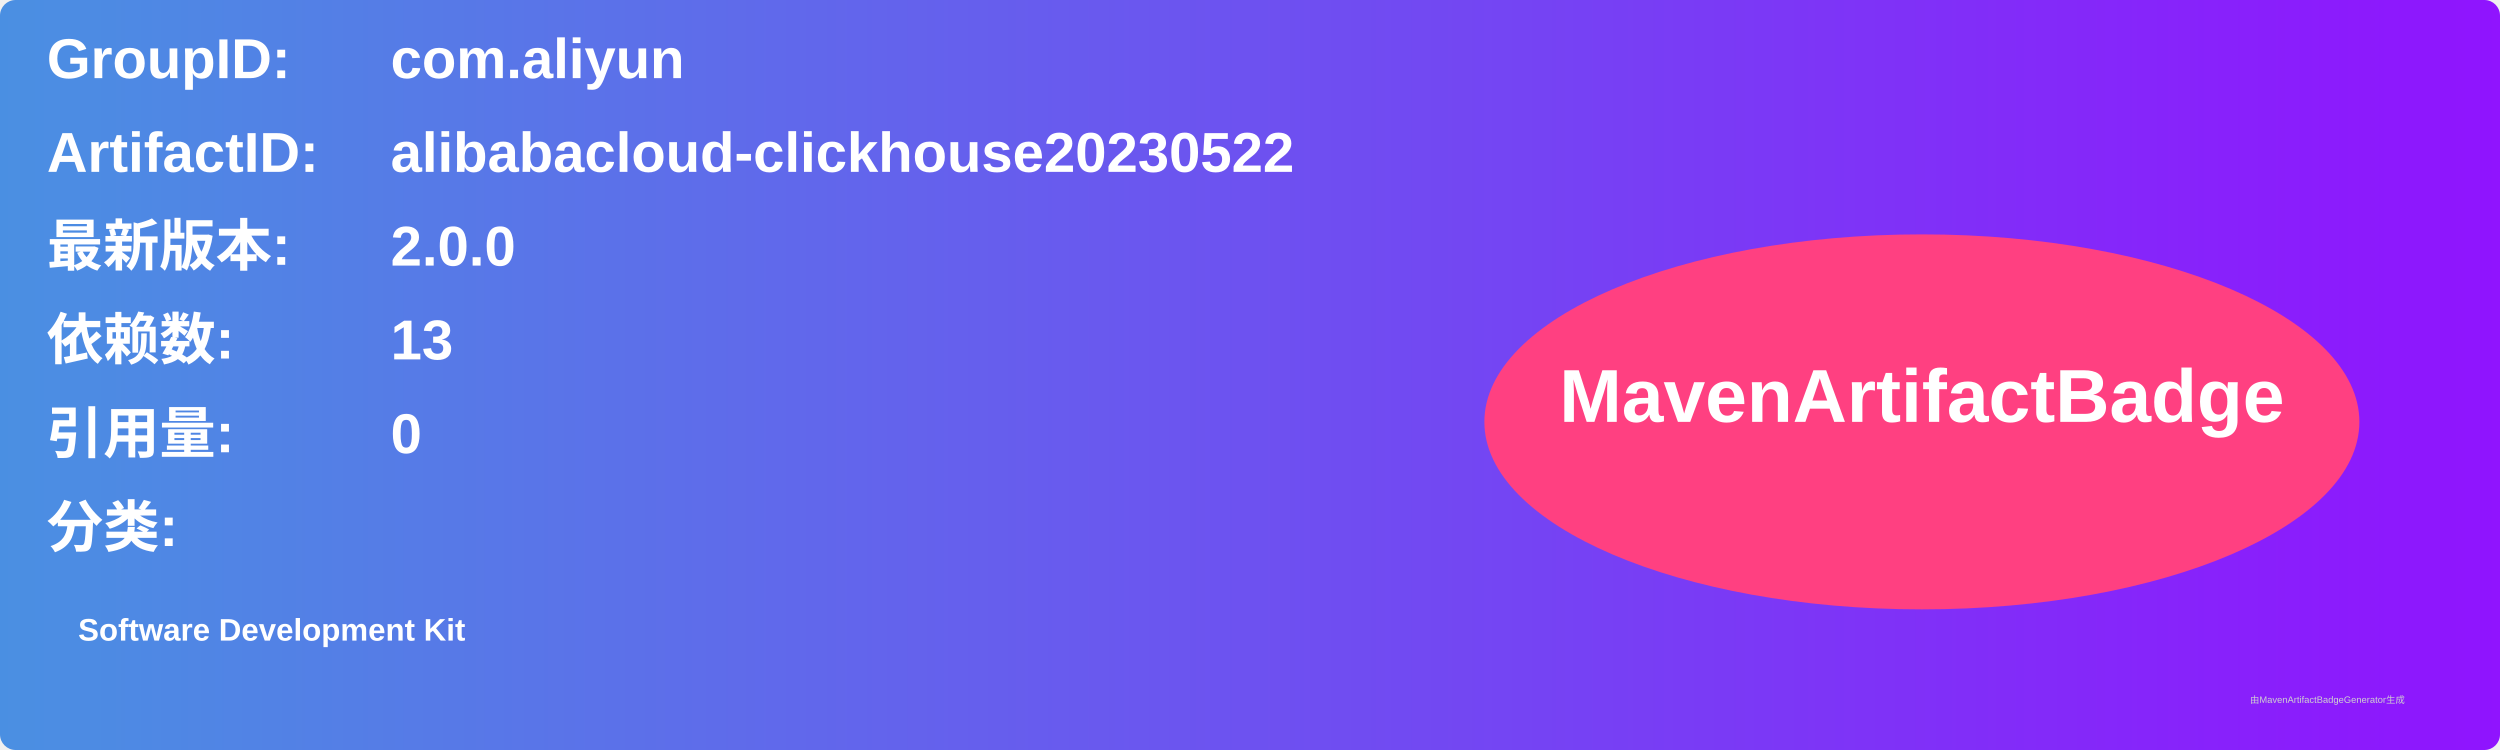
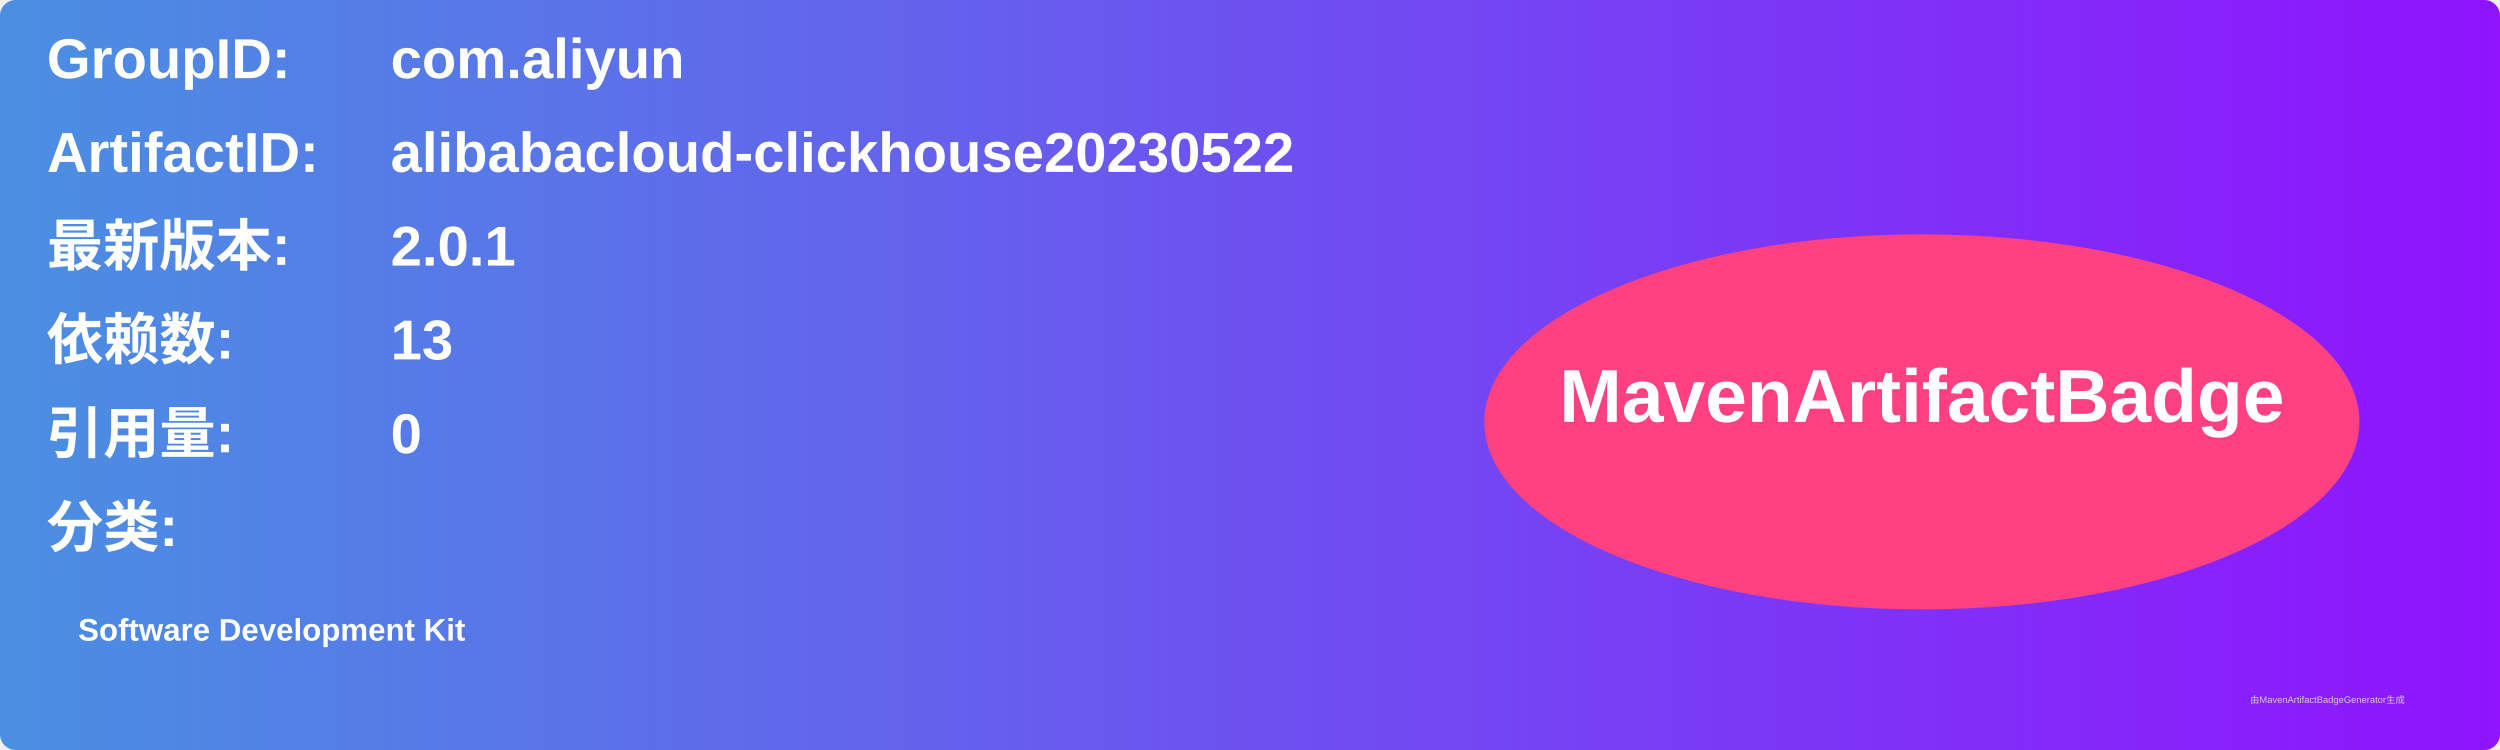
<svg xmlns="http://www.w3.org/2000/svg" width="800" height="240" viewBox="0 0 800 240">
  <linearGradient id="grad" x1="0%" y1="0%" x2="100%" y2="0%">
    <stop offset="0%" stop-color="#4a90e2" />
    <stop offset="100%" stop-color="#9013fe" />
  </linearGradient>
  <rect width="100%" height="100%" rx="5" ry="5" fill="url(#grad)" />
  <g transform="translate(15, 15)">
    <text x="0" y="10" font-family="Arial" font-size="18" fill="white" font-weight="bold" width="260">GroupID:</text>
    <text x="110" y="10" font-family="Arial" font-size="18" fill="white" font-weight="bold" width="460">com.aliyun</text>
    <text x="0" y="40" font-family="Arial" font-size="18" fill="white" font-weight="bold" width="260">ArtifactID:</text>
    <text x="110" y="40" font-family="Arial" font-size="18" fill="white" font-weight="bold" width="460">alibabacloud-clickhouse20230522</text>
    <text x="0" y="70" font-family="Arial" font-size="18" fill="white" font-weight="bold">最新版本:</text>
    <text x="110" y="70" font-family="Arial" font-size="18" fill="white" font-weight="bold">
-       <tspan font-weight="bold">2.0.0</tspan>
+       <tspan font-weight="bold">2.0.1</tspan>
    </text>
    <text x="0" y="100" font-family="Arial" font-size="18" fill="white" font-weight="bold">依赖数: </text>
    <text x="110" y="100" font-family="Arial" font-size="18" fill="white">
      <tspan font-weight="bold">13</tspan>
    </text>
    <text x="0" y="130" font-family="Arial" font-size="18" fill="white" font-weight="bold">引用量: </text>
    <text x="110" y="130" font-family="Arial" font-size="18" fill="white">
      <tspan font-weight="bold">0</tspan>
    </text>
    <text x="0" y="160" font-family="Arial" font-size="18" fill="white" font-weight="bold">分类:</text>
    <text x="10" y="190" font-family="Arial" font-size="10" fill="white">
      <tspan font-weight="bold">Software Development Kit</tspan>
    </text>
    <ellipse cx="600" cy="120" rx="140" ry="60" fill="#ff4081" />
    <text x="600" y="120" text-anchor="middle" font-family="Arial" font-size="24" fill="white" font-weight="bold">MavenArtifactBadge</text>
  </g>
  <text x="720" y="225" font-family="Arial" font-size="3" fill="#d0d0d0">由MavenArtifactBadgeGenerator生成</text>
</svg>
